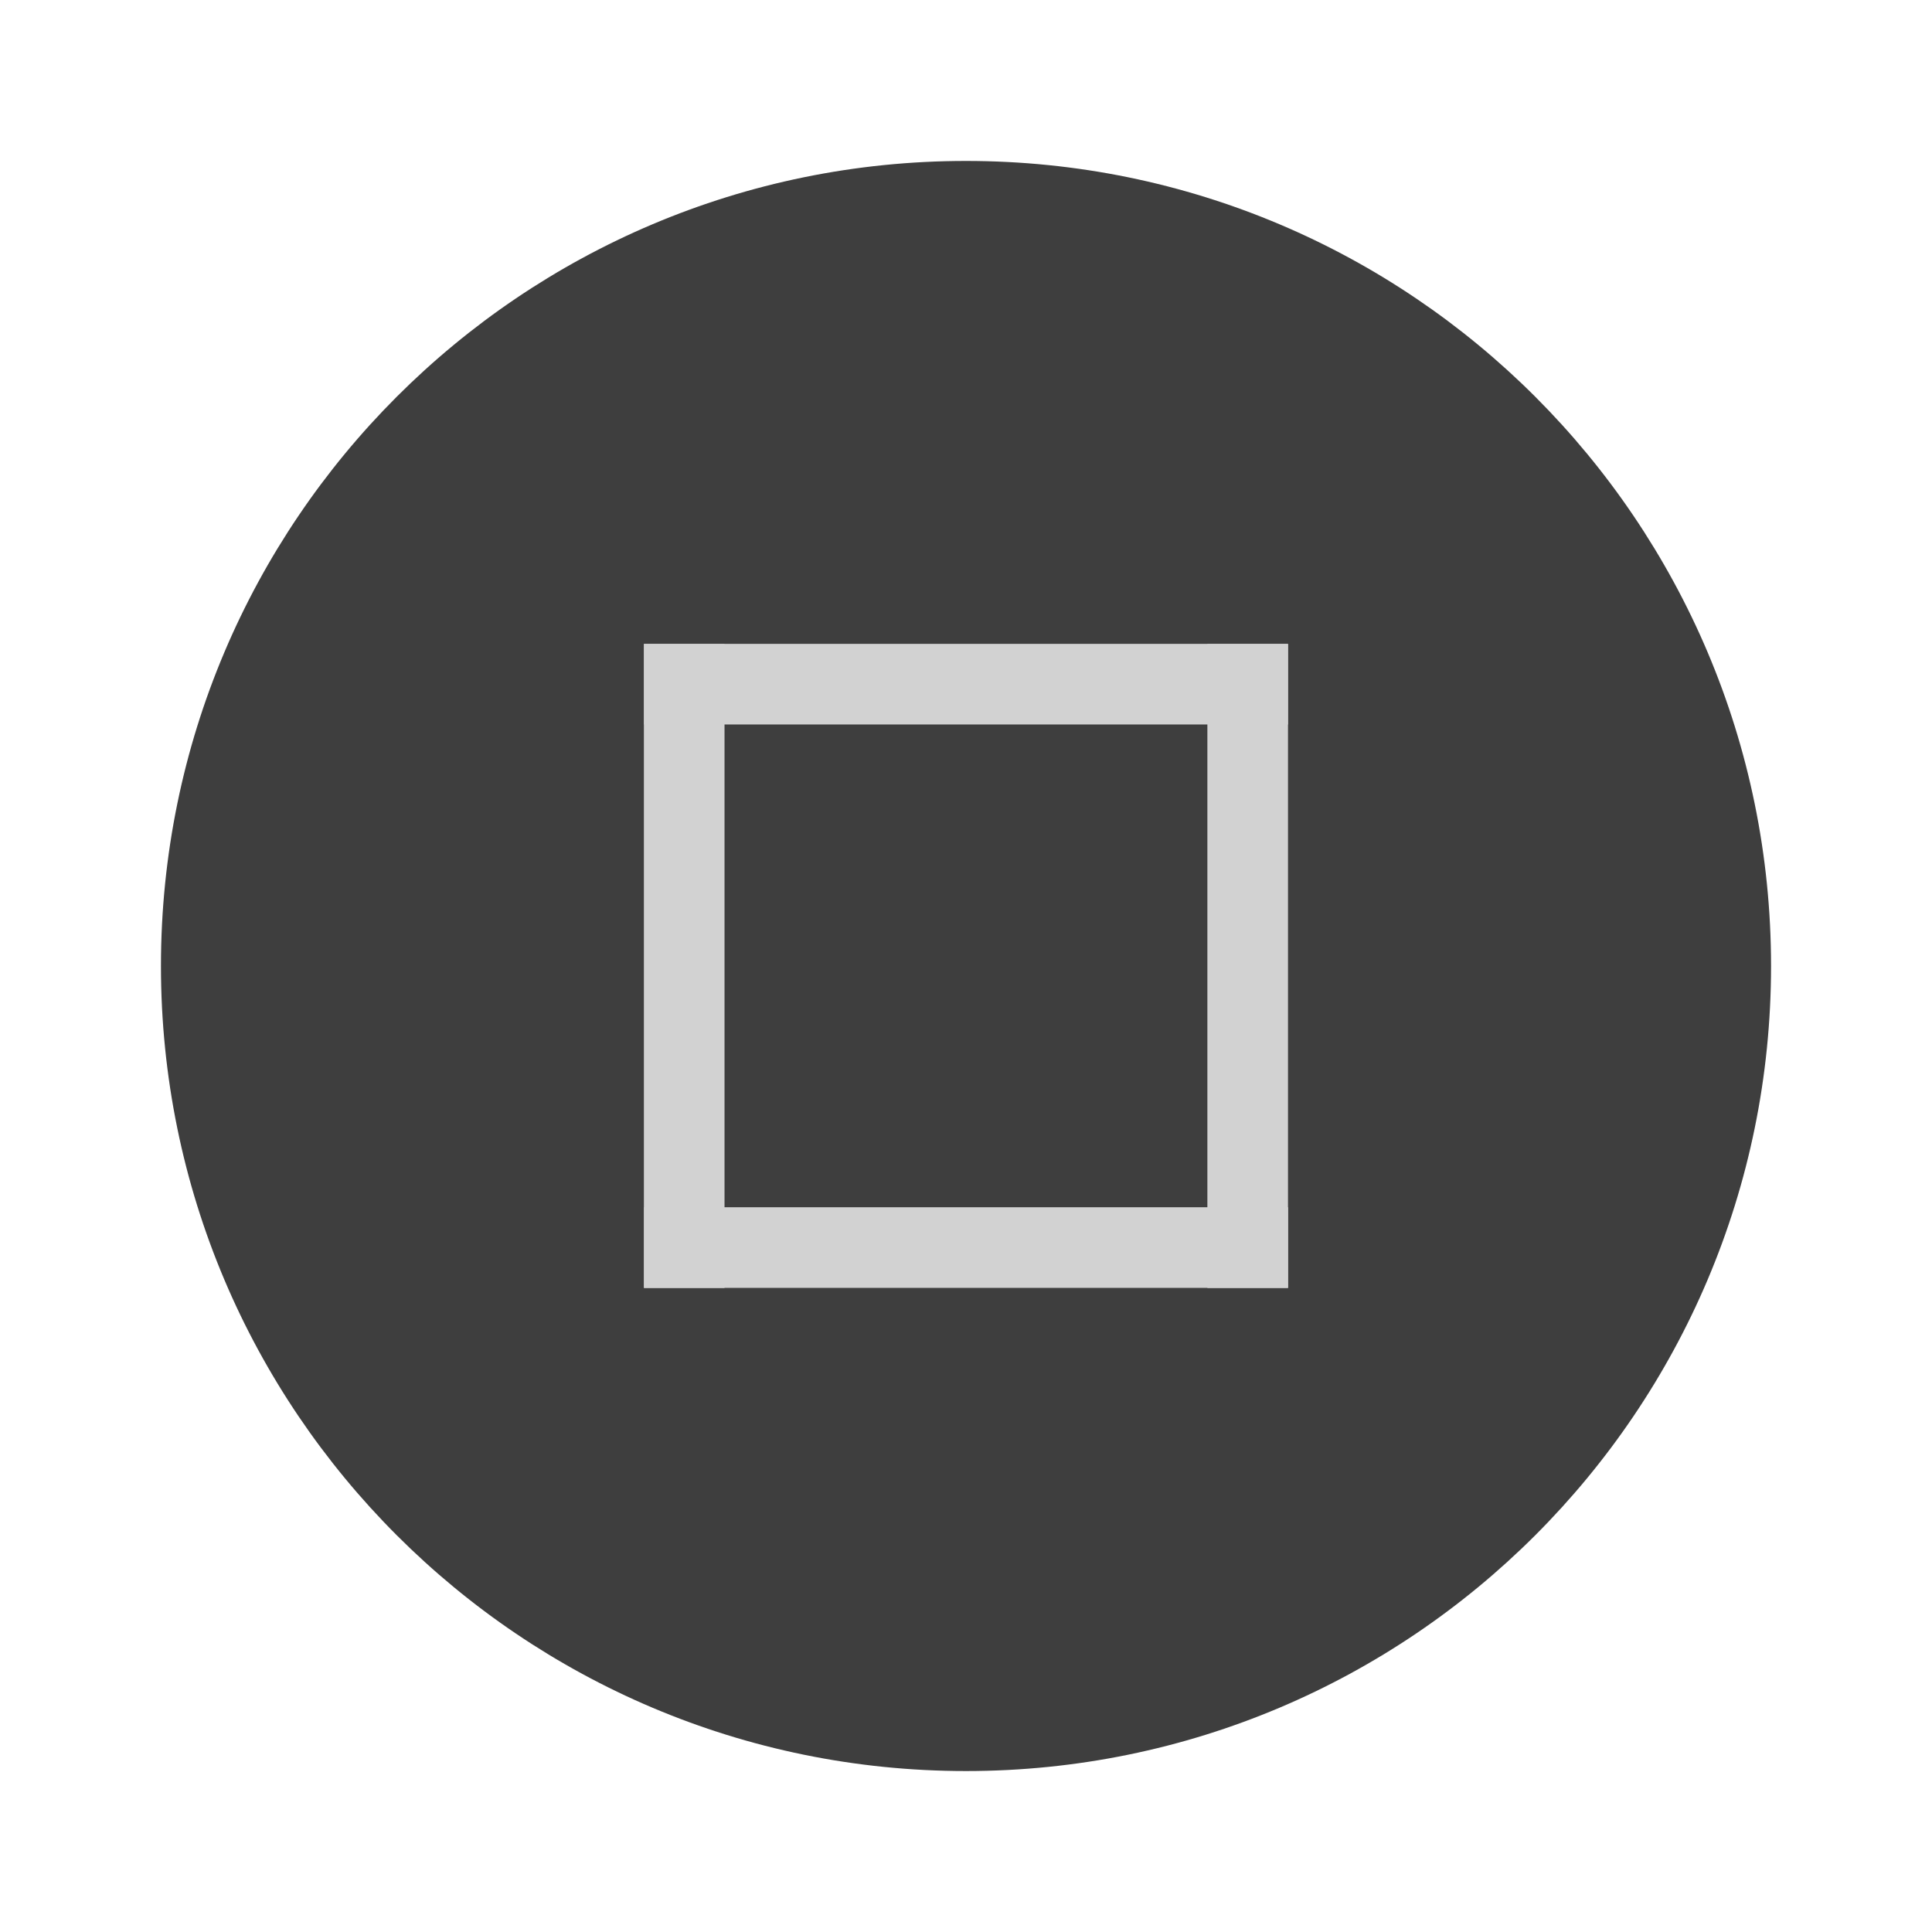
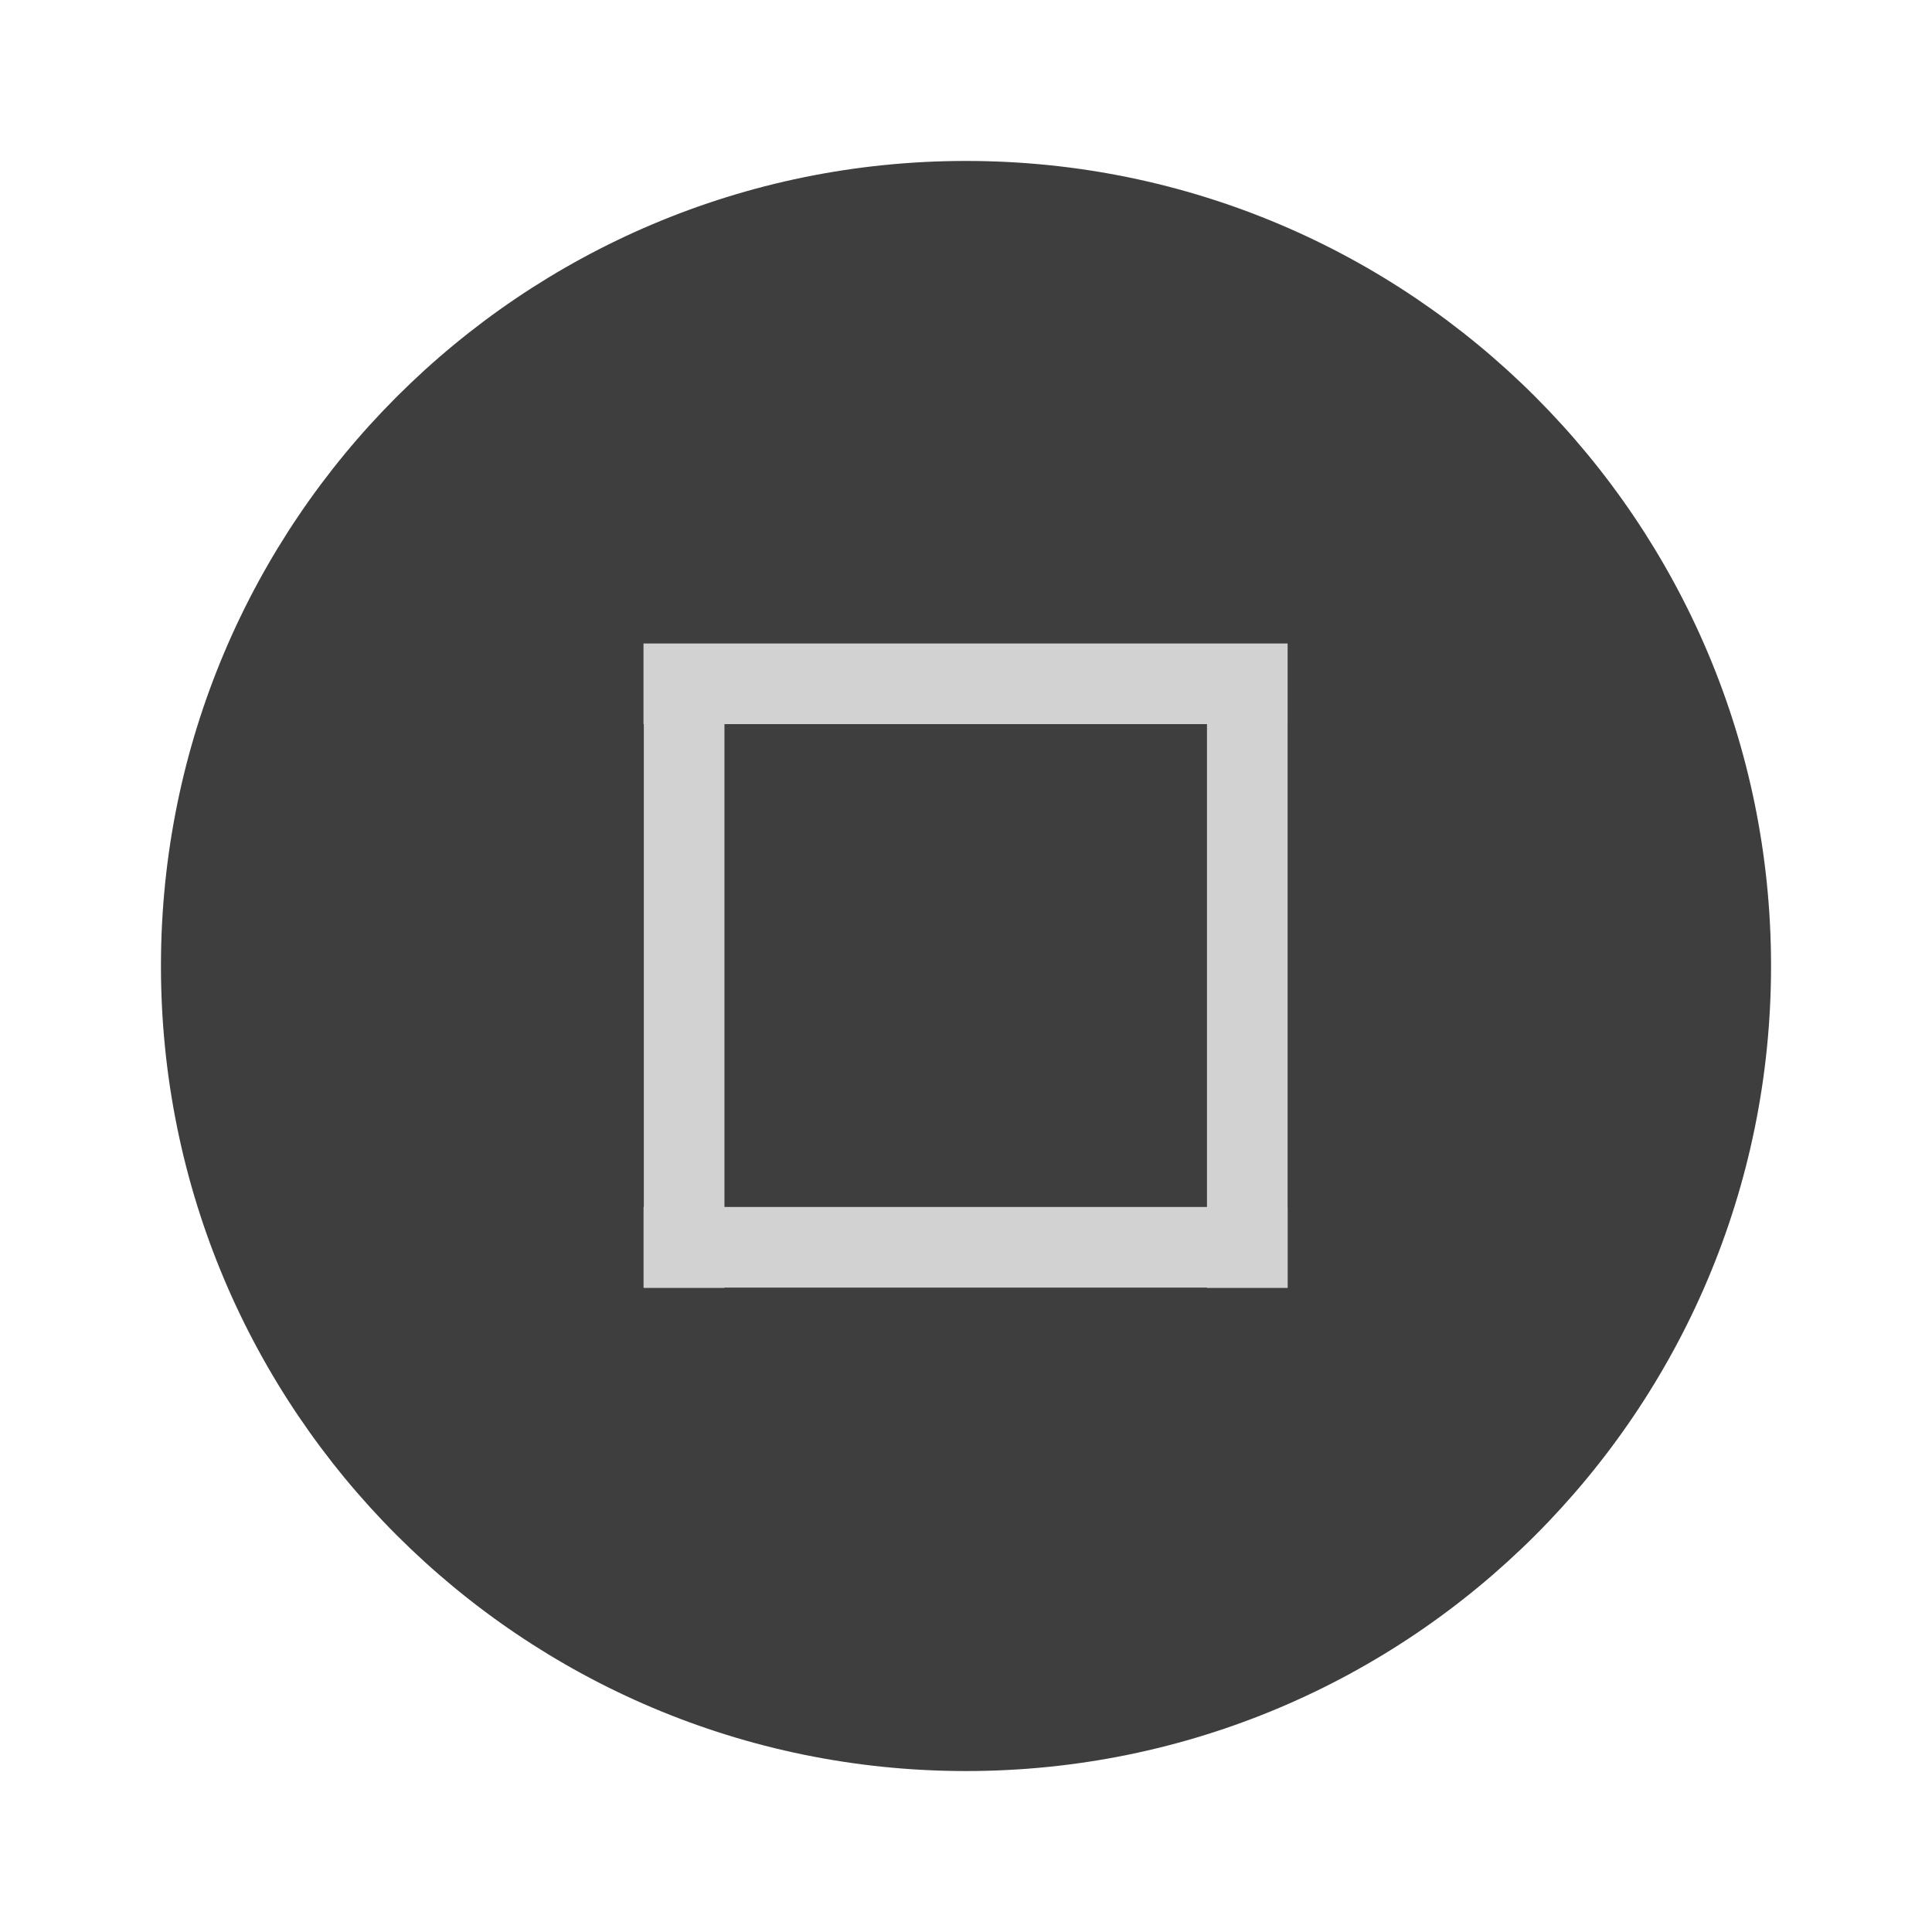
- <svg xmlns="http://www.w3.org/2000/svg" width="24" height="24" version="1.1" viewBox="0 0 6.35 6.35" id="svg5275">
-   <defs id="defs5279" />
-   <g transform="translate(0,-290.915)" id="g5273">
-     <circle cx="3.175" cy="294.09" r="2.646" id="circle5255" style="fill:#3E3E3E;stroke-width:0.661" />
-     <g id="g115">
-       <g transform="matrix(0.56569,-0.70711,0.56569,0.70711,-164.8397,88.637)" id="g5259">
-         <rect transform="rotate(-45)" x="-206.51" y="208.694" width="0.265" height="2.646" id="rect5257" style="fill:#D2D2D2;stroke-width:0.197" />
-       </g>
-       <g transform="matrix(-0.70711,-0.5656925,0.70711,-0.5656925,-202.5476,462.1024)" id="g5263">
-         <rect transform="rotate(-45)" x="-206.78" y="208.69" width="0.265" height="2.646" id="rect5261" style="fill:#D2D2D2;stroke-width:0.197" />
-       </g>
-       <g transform="matrix(-0.7071157,-0.5656925,0.7071157,-0.5656925,-204.4013,462.1024)" id="g5267">
-         <rect transform="rotate(-45)" x="-206.78" y="208.69" width="0.265" height="2.646" id="rect5265" style="fill:#D2D2D2;stroke-width:0.197" />
-       </g>
-       <g transform="matrix(0.56569,-0.70711,0.56569,0.70711,-164.8367,86.51527)" id="g5271">
-         <rect transform="rotate(-45)" x="-206.78" y="208.69" width="0.265" height="2.646" id="rect5269" style="fill:#D2D2D2;stroke-width:0.197" />
-       </g>
-     </g>
+ <svg xmlns="http://www.w3.org/2000/svg" width="24" height="24" viewBox="0 0 6.35 6.35">
+   <g transform="translate(0 -290.915)">
+     <circle cx="3.175" cy="294.09" r="2.646" style="fill:#3e3e3e;stroke-width:.661" />
+     <path transform="matrix(0 -1 .8 0 -164.84 88.637)" style="fill:#d2d2d2;stroke-width:.197" d="M-206.51 208.694h.265v2.646h-.265z" />
+     <path transform="matrix(-1 0 0 -.80001 -202.548 462.102)" style="fill:#d2d2d2;stroke-width:.197" d="M-206.78 208.69h.265v2.646h-.265z" />
+     <path transform="matrix(-1.00001 0 0 -.80001 -204.401 462.102)" style="fill:#d2d2d2;stroke-width:.197" d="M-206.78 208.69h.265v2.646h-.265z" />
+     <path transform="matrix(0 -1 .8 0 -164.837 86.515)" style="fill:#d2d2d2;stroke-width:.197" d="M-206.78 208.69h.265v2.646h-.265z" />
  </g>
</svg>
